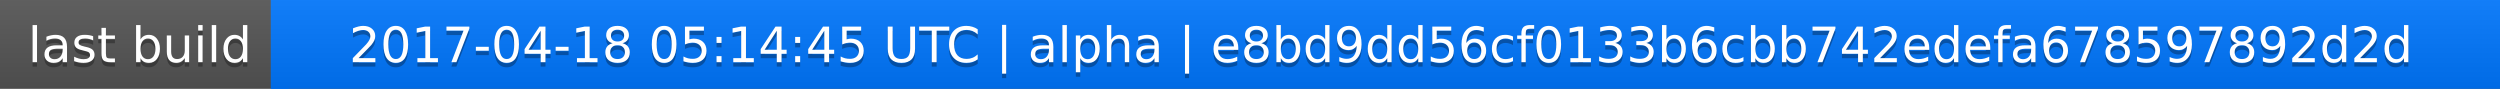
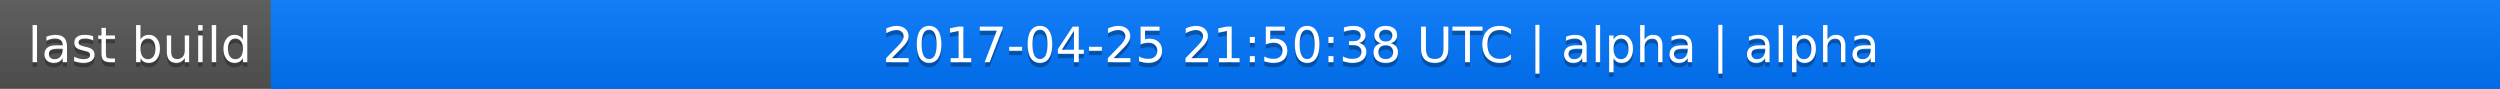
<svg xmlns="http://www.w3.org/2000/svg" width="563" height="20">
  <linearGradient id="a" x2="0" y2="100%">
    <stop offset="0" stop-color="#bbb" stop-opacity=".1" />
    <stop offset="1" stop-opacity=".1" />
  </linearGradient>
  <rect rx="0" width="563" height="20" fill="#555" />
  <rect rx="0" x="61" width="502" height="20" fill="#07f" />
  <path fill="#07f" d="M61 0h4v20h-4z" />
  <rect rx="0" width="563" height="20" fill="url(#a)" />
  <g fill="#fff" text-anchor="middle" font-family="DejaVu Sans,Verdana,Geneva,sans-serif" font-size="11">
    <text x="31.5" y="15" fill="#010101" fill-opacity=".3">last build</text>
    <text x="31.5" y="14">last build</text>
-     <text x="311" y="15" fill="#010101" fill-opacity=".3">2017-04-18 05:14:45 UTC | alpha | e8bd9dd56cf0133b6cbb742edefa678597892d2d</text>
-     <text x="311" y="14">2017-04-18 05:14:45 UTC | alpha | e8bd9dd56cf0133b6cbb742edefa678597892d2d</text>
+     <text x="311" y="15" fill="#010101" fill-opacity=".3">2017-04-25 21:50:38 UTC | alpha | alpha</text>
+     <text x="311" y="14">2017-04-25 21:50:38 UTC | alpha | alpha</text>
  </g>
</svg>
